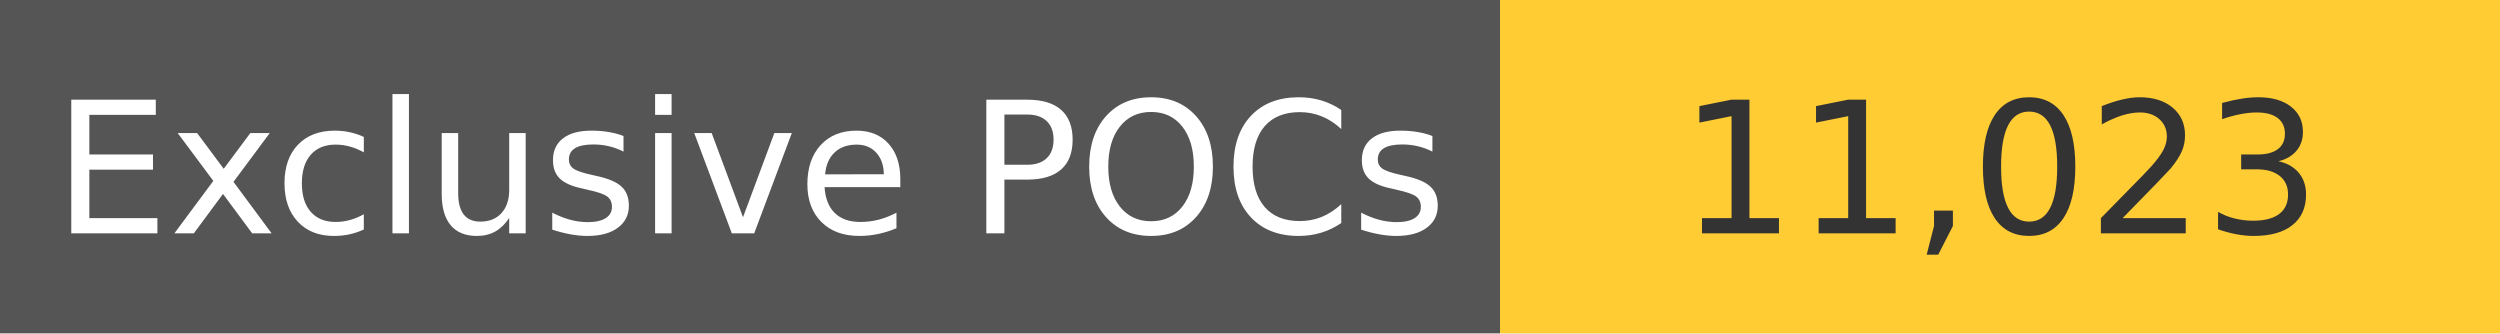
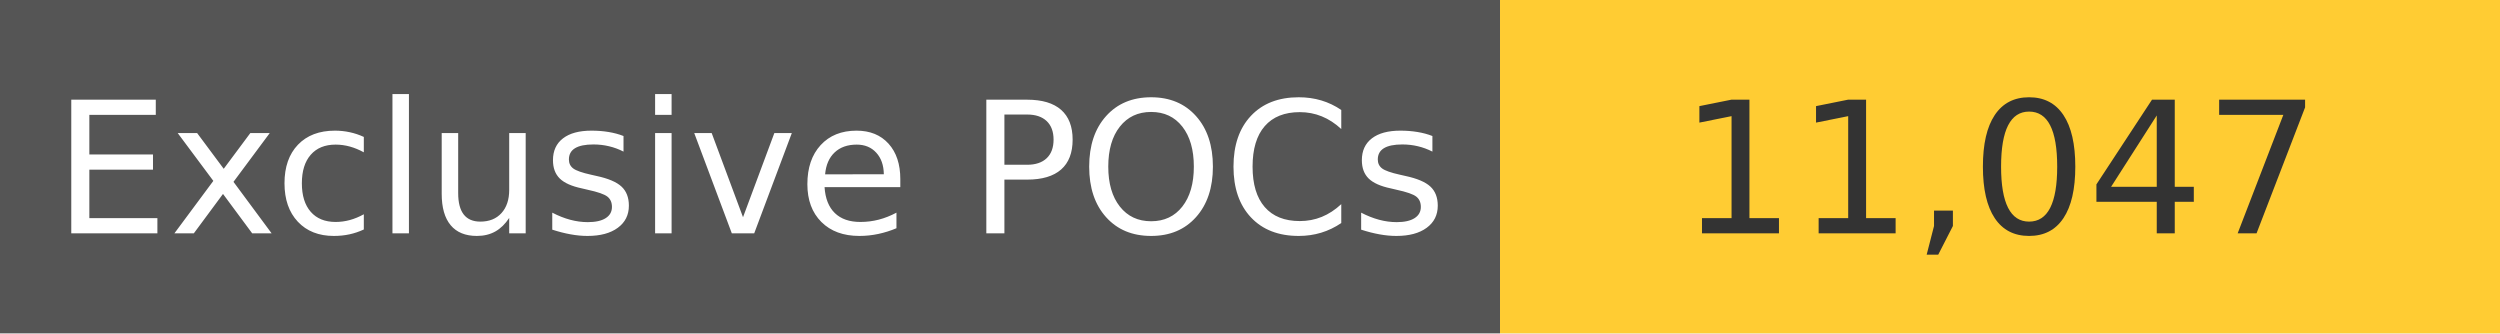
<svg xmlns="http://www.w3.org/2000/svg" width="150" height="20" role="img">
  <linearGradient id="s" x2="0" y2="100%">
    <stop offset="0" stop-color="#bbb" stop-opacity=".1" />
    <stop offset="1" stop-opacity=".1" />
  </linearGradient>
  <g>
    <rect width="90" height="20" fill="#555" />
    <rect x="90" width="267" height="20" fill="#ffcc33" />
  </g>
  <g fill="#fff" text-anchor="middle" font-family="Verdana,Geneva,DejaVu Sans,sans-serif" text-rendering="geometricPrecision" font-size="110">
    <text x="450" y="140" transform="scale(.1)" fill="#fff">
            Exclusive POCs
        </text>
    <text x="1200" y="140" transform="scale(.1)" fill="#333">
-             11,023
+             11,047
        </text>
  </g>
</svg>
